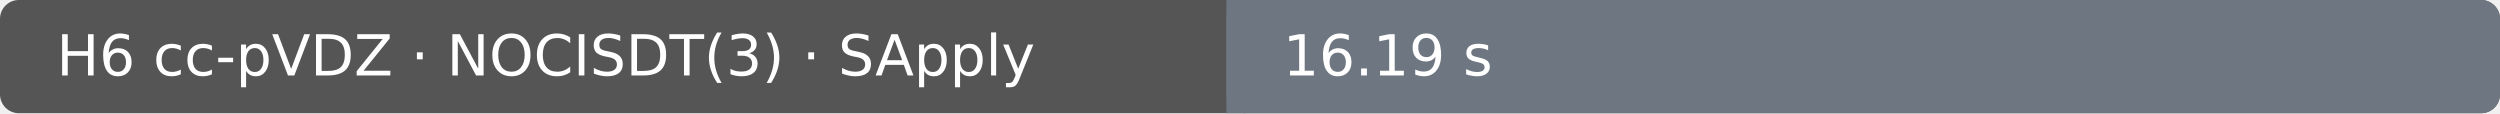
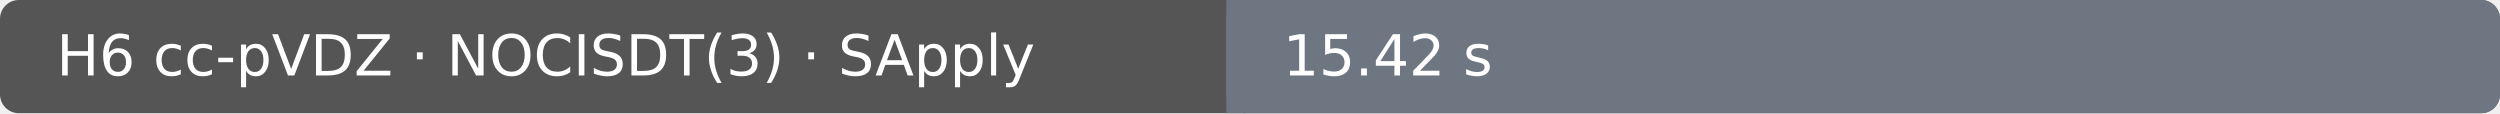
- <svg xmlns="http://www.w3.org/2000/svg" width="530" height="24" viewBox="0 0 530 24" role="img" aria-label="H6 cc-pVDZ · NOCISDT(3) · SApply: 16.19 s; Ubuntu 22.04.5 LTS · AMD EPYC 7763 64-Core Processor · 4 vCPU · 15.6 GiB RAM">
+ <svg xmlns="http://www.w3.org/2000/svg" width="530" height="24" viewBox="0 0 530 24" role="img" aria-label="H6 cc-pVDZ · NOCISDT(3) · SApply: 15.42 s; Ubuntu 22.04.5 LTS · AMD EPYC 7763 64-Core Processor · 4 vCPU · 15.6 GiB RAM">
  <rect width="530" height="24" rx="4" fill="#555" />
  <rect x="260" width="270" height="24" rx="4" fill="#6e7781" />
  <rect x="260" width="4" height="24" fill="#6e7781" />
  <text x="12" y="16" fill="#fff" font-family="DejaVu Sans, Arial, sans-serif" font-size="12">H6 cc-pVDZ · NOCISDT(3) · SApply</text>
-   <text x="272" y="16" fill="#fff" font-family="DejaVu Sans, Arial, sans-serif" font-size="12">16.19 s</text>
+   <text x="272" y="16" fill="#fff" font-family="DejaVu Sans, Arial, sans-serif" font-size="12">15.42 s</text>
</svg>
